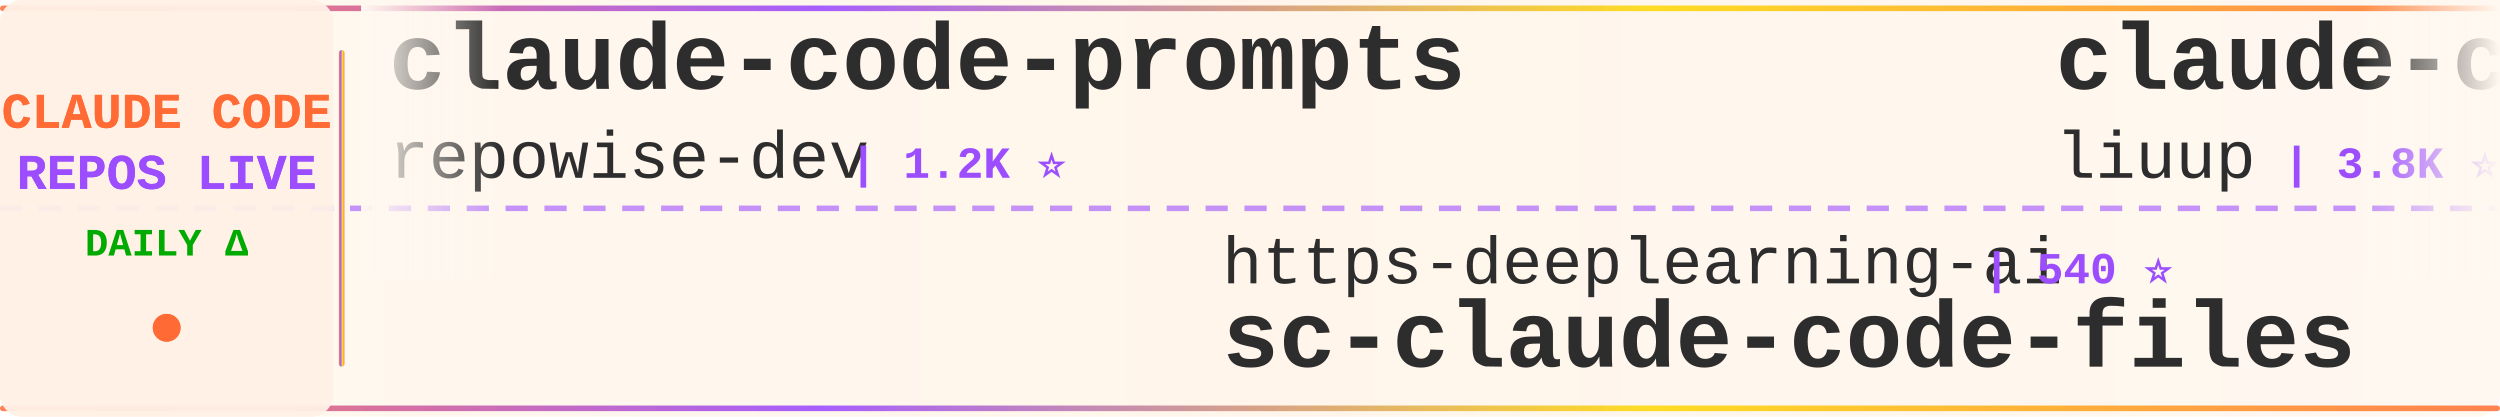
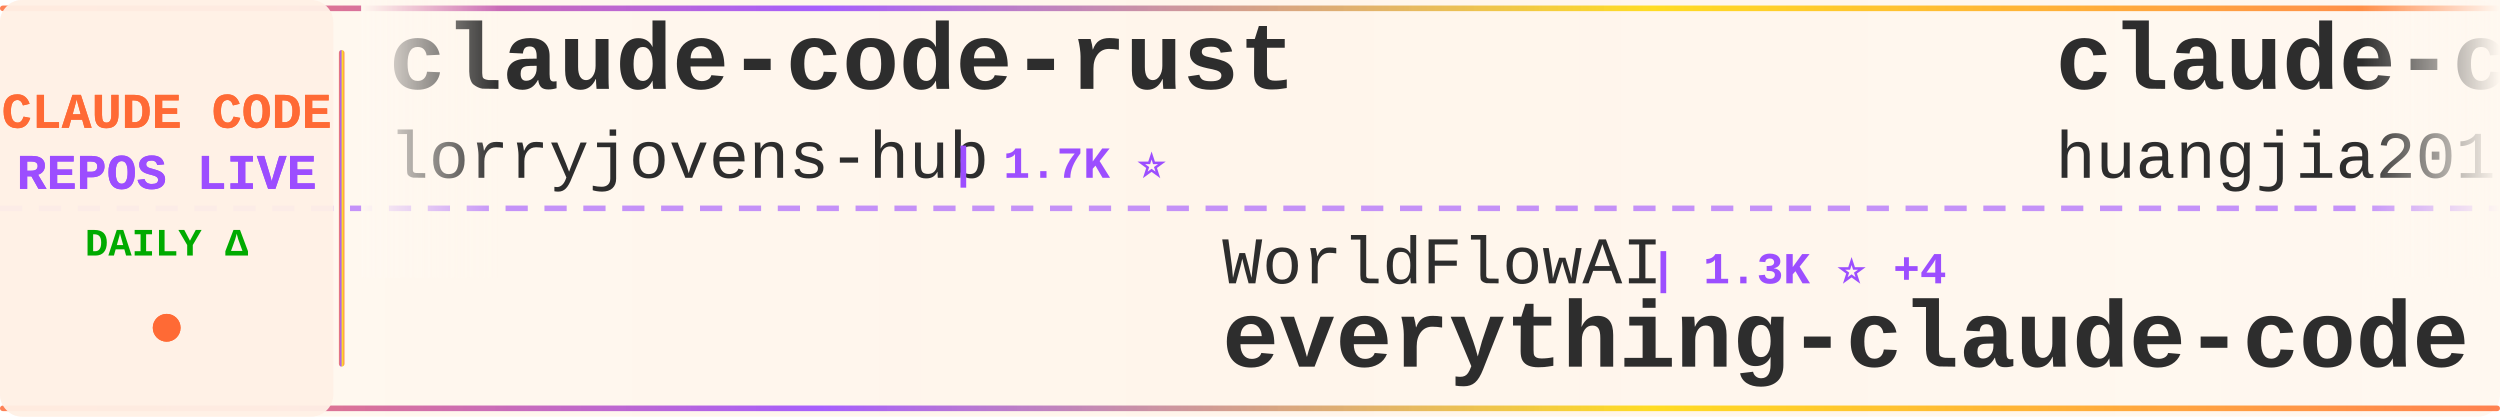
<svg xmlns="http://www.w3.org/2000/svg" width="900" height="150">
  <defs>
    <linearGradient id="tickerBg" x1="0%" y1="0%" x2="100%" y2="0%">
      <stop offset="0%" style="stop-color:#fff8f0;stop-opacity:0.98" />
      <stop offset="50%" style="stop-color:#fff5eb;stop-opacity:1" />
      <stop offset="100%" style="stop-color:#fff8f0;stop-opacity:0.98" />
    </linearGradient>
    <linearGradient id="borderGrad" x1="0%" y1="0%" x2="100%" y2="0%">
      <stop offset="0%" style="stop-color:#FF6B35;stop-opacity:0.85">
        <animate attributeName="stop-opacity" values="0.85;1;0.85" dur="2s" repeatCount="indefinite" />
      </stop>
      <stop offset="33%" style="stop-color:#9C4EFF;stop-opacity:0.9">
        <animate attributeName="stop-opacity" values="0.9;1;0.9" dur="2.2s" repeatCount="indefinite" />
      </stop>
      <stop offset="66%" style="stop-color:#FFD700;stop-opacity:0.85">
        <animate attributeName="stop-opacity" values="0.85;1;0.85" dur="1.8s" repeatCount="indefinite" />
      </stop>
      <stop offset="100%" style="stop-color:#FF6B35;stop-opacity:0.85">
        <animate attributeName="stop-opacity" values="0.85;1;0.85" dur="2s" repeatCount="indefinite" />
      </stop>
    </linearGradient>
    <filter id="textGlow">
      <feGaussianBlur stdDeviation="0.15" result="coloredBlur" />
      <feMerge>
        <feMergeNode in="coloredBlur" />
        <feMergeNode in="SourceGraphic" />
      </feMerge>
    </filter>
    <filter id="metricGlow">
      <feGaussianBlur stdDeviation="0.2" result="coloredBlur" />
      <feMerge>
        <feMergeNode in="coloredBlur" />
        <feMergeNode in="SourceGraphic" />
      </feMerge>
    </filter>
    <linearGradient id="leftFade" x1="0%" y1="0%" x2="100%" y2="0%">
      <stop offset="0%" style="stop-color:#fff8f0;stop-opacity:1" />
      <stop offset="100%" style="stop-color:#fff8f0;stop-opacity:0" />
    </linearGradient>
    <linearGradient id="rightFade" x1="0%" y1="0%" x2="100%" y2="0%">
      <stop offset="0%" style="stop-color:#fff8f0;stop-opacity:0" />
      <stop offset="100%" style="stop-color:#fff8f0;stop-opacity:1" />
    </linearGradient>
  </defs>
  <rect width="900" height="150" fill="url(#tickerBg)" rx="8" />
  <rect x="0" y="2" width="900" height="2" fill="url(#borderGrad)" rx="1" />
  <rect x="0" y="146" width="900" height="2" fill="url(#borderGrad)" rx="1" />
  <line x1="0" y1="75" x2="900" y2="75" stroke="#9C4EFF" stroke-width="2" stroke-dasharray="8 6" opacity="0.6" />
  <rect x="0" y="0" width="120" height="150" fill="#fff0e6" opacity="0.95" rx="8" />
  <text x="60" y="46" font-family="'Courier New', monospace" font-size="18" font-weight="bold" fill="#FF6B35" text-anchor="middle" filter="url(#textGlow)">
    CLAUDE CODE
  </text>
  <text x="60" y="68" font-family="'Courier New', monospace" font-size="18" font-weight="bold" fill="#9C4EFF" text-anchor="middle" filter="url(#textGlow)">
    REPOS LIVE
  </text>
  <text x="60" y="92" font-family="'Courier New', monospace" font-size="14" font-weight="bold" fill="#00aa00" text-anchor="middle">
    DAILY Δ
  </text>
  <circle cx="60" cy="118" r="5" fill="#FF6B35" filter="url(#metricGlow)">
    <animate attributeName="r" values="4;6;4" dur="1.5s" repeatCount="indefinite" />
    <animate attributeName="opacity" values="0.6;1;0.6" dur="1.5s" repeatCount="indefinite" />
  </circle>
  <rect x="122" y="18" width="2" height="114" fill="url(#borderGrad)" rx="1" />
  <clipPath id="tickerClip">
    <rect x="130" y="0" width="770" height="150" />
  </clipPath>
  <g clip-path="url(#tickerClip)">
    <g id="tickerItems">
      <animateTransform attributeName="transform" attributeType="XML" type="translate" from="0 0" to="-3000 0" dur="54s" repeatCount="indefinite" />
      <g transform="translate(0, 0)">
-         <text x="140" y="32" font-family="'Courier New', monospace" font-size="34" font-weight="bold" fill="#2d2d2d">claude-code-prompts</text>
-         <text x="140" y="64" font-family="'Courier New', monospace" font-size="24" font-weight="normal" fill="#2d2d2d" opacity="1.0">repowise-dev</text>
-         <text x="306" y="64" font-family="'Courier New', monospace" font-size="16" font-weight="bold" fill="#9C4EFF"> | 1.2K ⭐</text>
+         <text x="140" y="32" font-family="'Courier New', monospace" font-size="34" font-weight="bold" fill="#2d2d2d">claude-code-rust</text>
+         <text x="140" y="64" font-family="'Courier New', monospace" font-size="24" font-weight="normal" fill="#2d2d2d" opacity="1.0">lorryjovens-hub</text>
+         <text x="342" y="64" font-family="'Courier New', monospace" font-size="16" font-weight="bold" fill="#9C4EFF"> | 1.7K ⭐</text>
      </g>
      <g transform="translate(300, 0)">
-         <text x="140" y="102" font-family="'Courier New', monospace" font-size="24" font-weight="normal" fill="#2d2d2d" opacity="1.0">https-deeplearning-ai</text>
-         <text x="414" y="102" font-family="'Courier New', monospace" font-size="16" font-weight="bold" fill="#9C4EFF"> | 540 ⭐</text>
-         <text x="140" y="132" font-family="'Courier New', monospace" font-size="34" font-weight="bold" fill="#2d2d2d">sc-claude-code-files</text>
+         <text x="140" y="102" font-family="'Courier New', monospace" font-size="24" font-weight="normal" fill="#2d2d2d" opacity="1.0">WorldFlowAI</text>
+         <text x="294" y="102" font-family="'Courier New', monospace" font-size="16" font-weight="bold" fill="#9C4EFF"> | 1.3K ⭐ +4</text>
+         <text x="140" y="132" font-family="'Courier New', monospace" font-size="34" font-weight="bold" fill="#2d2d2d">everything-claude-code</text>
      </g>
      <g transform="translate(600, 0)">
-         <text x="140" y="32" font-family="'Courier New', monospace" font-size="34" font-weight="bold" fill="#2d2d2d">claude-code-analysis</text>
-         <text x="140" y="64" font-family="'Courier New', monospace" font-size="24" font-weight="normal" fill="#2d2d2d" opacity="1.0">liuup</text>
-         <text x="222" y="64" font-family="'Courier New', monospace" font-size="16" font-weight="bold" fill="#9C4EFF"> | 3.8K ⭐</text>
+         <text x="140" y="32" font-family="'Courier New', monospace" font-size="34" font-weight="bold" fill="#2d2d2d">claude-code-engineering</text>
+         <text x="140" y="64" font-family="'Courier New', monospace" font-size="24" font-weight="normal" fill="#2d2d2d" opacity="1.0">huangjia2019</text>
+         <text x="306" y="64" font-family="'Courier New', monospace" font-size="16" font-weight="bold" fill="#9C4EFF"> | 1.1K ⭐</text>
      </g>
      <g transform="translate(900, 0)">
-         <text x="140" y="102" font-family="'Courier New', monospace" font-size="24" font-weight="normal" fill="#2d2d2d" opacity="1.0">tanbiralam</text>
-         <text x="282" y="102" font-family="'Courier New', monospace" font-size="16" font-weight="bold" fill="#9C4EFF"> | 2.2K ⭐</text>
-         <text x="140" y="132" font-family="'Courier New', monospace" font-size="34" font-weight="bold" fill="#2d2d2d">claude-code</text>
+         <text x="140" y="102" font-family="'Courier New', monospace" font-size="24" font-weight="normal" fill="#2d2d2d" opacity="1.0">FlorianBruniaux</text>
+         <text x="342" y="102" font-family="'Courier New', monospace" font-size="16" font-weight="bold" fill="#9C4EFF"> | 5.7K ⭐ +2</text>
+         <text x="140" y="132" font-family="'Courier New', monospace" font-size="34" font-weight="bold" fill="#2d2d2d">claude-code-ultimate-gui...</text>
      </g>
      <g transform="translate(1200, 0)">
-         <text x="140" y="32" font-family="'Courier New', monospace" font-size="34" font-weight="bold" fill="#2d2d2d">Claude-Code</text>
-         <text x="140" y="64" font-family="'Courier New', monospace" font-size="24" font-weight="normal" fill="#2d2d2d" opacity="1.0">pengchengneo</text>
-         <text x="306" y="64" font-family="'Courier New', monospace" font-size="16" font-weight="bold" fill="#9C4EFF"> | 1.7K ⭐</text>
+         <text x="140" y="32" font-family="'Courier New', monospace" font-size="34" font-weight="bold" fill="#2d2d2d">claude-code-infrastructu...</text>
+         <text x="140" y="64" font-family="'Courier New', monospace" font-size="24" font-weight="normal" fill="#2d2d2d" opacity="1.0">diet103</text>
+         <text x="246" y="64" font-family="'Courier New', monospace" font-size="16" font-weight="bold" fill="#9C4EFF"> | 10.0K ⭐ -1</text>
      </g>
      <g transform="translate(1500, 0)">
-         <text x="140" y="102" font-family="'Courier New', monospace" font-size="24" font-weight="normal" fill="#2d2d2d" opacity="1.0">musistudio</text>
-         <text x="282" y="102" font-family="'Courier New', monospace" font-size="16" font-weight="bold" fill="#9C4EFF"> | 36.7K ⭐ +7</text>
-         <text x="140" y="132" font-family="'Courier New', monospace" font-size="34" font-weight="bold" fill="#2d2d2d">claude-code-router</text>
+         <text x="140" y="102" font-family="'Courier New', monospace" font-size="24" font-weight="normal" fill="#2d2d2d" opacity="1.0">fazxes</text>
+         <text x="234" y="102" font-family="'Courier New', monospace" font-size="16" font-weight="bold" fill="#9C4EFF"> | 231 ⭐</text>
+         <text x="140" y="132" font-family="'Courier New', monospace" font-size="34" font-weight="bold" fill="#2d2d2d">Claude-code</text>
      </g>
      <g transform="translate(1800, 0)">
-         <text x="140" y="32" font-family="'Courier New', monospace" font-size="34" font-weight="bold" fill="#2d2d2d">Claude-Code</text>
-         <text x="140" y="64" font-family="'Courier New', monospace" font-size="24" font-weight="normal" fill="#2d2d2d" opacity="1.0">OrcaWhisper</text>
-         <text x="294" y="64" font-family="'Courier New', monospace" font-size="16" font-weight="bold" fill="#9C4EFF"> | 90 ⭐</text>
+         <text x="140" y="32" font-family="'Courier New', monospace" font-size="34" font-weight="bold" fill="#2d2d2d">claude-code</text>
+         <text x="140" y="64" font-family="'Courier New', monospace" font-size="24" font-weight="normal" fill="#2d2d2d" opacity="1.0">lowcortisolprogrammer</text>
+         <text x="414" y="64" font-family="'Courier New', monospace" font-size="16" font-weight="bold" fill="#9C4EFF"> | 171 ⭐</text>
      </g>
      <g transform="translate(2100, 0)">
-         <text x="140" y="102" font-family="'Courier New', monospace" font-size="24" font-weight="normal" fill="#2d2d2d" opacity="1.0">lowcortisolprogrammer</text>
-         <text x="414" y="102" font-family="'Courier New', monospace" font-size="16" font-weight="bold" fill="#9C4EFF"> | 171 ⭐</text>
+         <text x="140" y="102" font-family="'Courier New', monospace" font-size="24" font-weight="normal" fill="#2d2d2d" opacity="1.0">xorespesp</text>
+         <text x="270" y="102" font-family="'Courier New', monospace" font-size="16" font-weight="bold" fill="#9C4EFF"> | 231 ⭐</text>
        <text x="140" y="132" font-family="'Courier New', monospace" font-size="34" font-weight="bold" fill="#2d2d2d">claude-code</text>
      </g>
      <g transform="translate(2400, 0)">
-         <text x="140" y="32" font-family="'Courier New', monospace" font-size="34" font-weight="bold" fill="#2d2d2d">Claude-Code-Usage-Monito...</text>
-         <text x="140" y="64" font-family="'Courier New', monospace" font-size="24" font-weight="normal" fill="#2d2d2d" opacity="1.0">Maciek-roboblog</text>
-         <text x="342" y="64" font-family="'Courier New', monospace" font-size="16" font-weight="bold" fill="#9C4EFF"> | 8.6K ⭐ +1</text>
+         <text x="140" y="32" font-family="'Courier New', monospace" font-size="34" font-weight="bold" fill="#2d2d2d">claude-code-local</text>
+         <text x="140" y="64" font-family="'Courier New', monospace" font-size="24" font-weight="normal" fill="#2d2d2d" opacity="1.0">nicedreamzapp</text>
+         <text x="318" y="64" font-family="'Courier New', monospace" font-size="16" font-weight="bold" fill="#9C4EFF"> | 3.2K ⭐ +2</text>
      </g>
      <g transform="translate(2700, 0)">
-         <text x="140" y="102" font-family="'Courier New', monospace" font-size="24" font-weight="normal" fill="#2d2d2d" opacity="1.0">VineeTagarwaL-code</text>
-         <text x="378" y="102" font-family="'Courier New', monospace" font-size="16" font-weight="bold" fill="#9C4EFF"> | 273 ⭐</text>
-         <text x="140" y="132" font-family="'Courier New', monospace" font-size="34" font-weight="bold" fill="#2d2d2d">claude-code</text>
+         <text x="140" y="102" font-family="'Courier New', monospace" font-size="24" font-weight="normal" fill="#2d2d2d" opacity="1.0">chauncygu</text>
+         <text x="270" y="102" font-family="'Courier New', monospace" font-size="16" font-weight="bold" fill="#9C4EFF"> | 2.8K ⭐ -2</text>
+         <text x="140" y="132" font-family="'Courier New', monospace" font-size="34" font-weight="bold" fill="#2d2d2d">collection-claude-code-s...</text>
      </g>
      <g transform="translate(3000, 0)">
-         <text x="140" y="32" font-family="'Courier New', monospace" font-size="34" font-weight="bold" fill="#2d2d2d">claude-code-prompts</text>
-         <text x="140" y="64" font-family="'Courier New', monospace" font-size="24" font-weight="normal" fill="#2d2d2d" opacity="1.0">repowise-dev</text>
-         <text x="306" y="64" font-family="'Courier New', monospace" font-size="16" font-weight="bold" fill="#9C4EFF"> | 1.2K ⭐</text>
+         <text x="140" y="32" font-family="'Courier New', monospace" font-size="34" font-weight="bold" fill="#2d2d2d">claude-code-rust</text>
+         <text x="140" y="64" font-family="'Courier New', monospace" font-size="24" font-weight="normal" fill="#2d2d2d" opacity="1.0">lorryjovens-hub</text>
+         <text x="342" y="64" font-family="'Courier New', monospace" font-size="16" font-weight="bold" fill="#9C4EFF"> | 1.7K ⭐</text>
      </g>
      <g transform="translate(3300, 0)">
-         <text x="140" y="102" font-family="'Courier New', monospace" font-size="24" font-weight="normal" fill="#2d2d2d" opacity="1.0">https-deeplearning-ai</text>
-         <text x="414" y="102" font-family="'Courier New', monospace" font-size="16" font-weight="bold" fill="#9C4EFF"> | 540 ⭐</text>
-         <text x="140" y="132" font-family="'Courier New', monospace" font-size="34" font-weight="bold" fill="#2d2d2d">sc-claude-code-files</text>
+         <text x="140" y="102" font-family="'Courier New', monospace" font-size="24" font-weight="normal" fill="#2d2d2d" opacity="1.0">WorldFlowAI</text>
+         <text x="294" y="102" font-family="'Courier New', monospace" font-size="16" font-weight="bold" fill="#9C4EFF"> | 1.3K ⭐ +4</text>
+         <text x="140" y="132" font-family="'Courier New', monospace" font-size="34" font-weight="bold" fill="#2d2d2d">everything-claude-code</text>
      </g>
      <g transform="translate(3600, 0)">
-         <text x="140" y="32" font-family="'Courier New', monospace" font-size="34" font-weight="bold" fill="#2d2d2d">claude-code-analysis</text>
-         <text x="140" y="64" font-family="'Courier New', monospace" font-size="24" font-weight="normal" fill="#2d2d2d" opacity="1.0">liuup</text>
-         <text x="222" y="64" font-family="'Courier New', monospace" font-size="16" font-weight="bold" fill="#9C4EFF"> | 3.8K ⭐</text>
+         <text x="140" y="32" font-family="'Courier New', monospace" font-size="34" font-weight="bold" fill="#2d2d2d">claude-code-engineering</text>
+         <text x="140" y="64" font-family="'Courier New', monospace" font-size="24" font-weight="normal" fill="#2d2d2d" opacity="1.0">huangjia2019</text>
+         <text x="306" y="64" font-family="'Courier New', monospace" font-size="16" font-weight="bold" fill="#9C4EFF"> | 1.1K ⭐</text>
      </g>
      <g transform="translate(3900, 0)">
-         <text x="140" y="102" font-family="'Courier New', monospace" font-size="24" font-weight="normal" fill="#2d2d2d" opacity="1.0">tanbiralam</text>
-         <text x="282" y="102" font-family="'Courier New', monospace" font-size="16" font-weight="bold" fill="#9C4EFF"> | 2.2K ⭐</text>
-         <text x="140" y="132" font-family="'Courier New', monospace" font-size="34" font-weight="bold" fill="#2d2d2d">claude-code</text>
+         <text x="140" y="102" font-family="'Courier New', monospace" font-size="24" font-weight="normal" fill="#2d2d2d" opacity="1.0">FlorianBruniaux</text>
+         <text x="342" y="102" font-family="'Courier New', monospace" font-size="16" font-weight="bold" fill="#9C4EFF"> | 5.7K ⭐ +2</text>
+         <text x="140" y="132" font-family="'Courier New', monospace" font-size="34" font-weight="bold" fill="#2d2d2d">claude-code-ultimate-gui...</text>
      </g>
    </g>
  </g>
  <rect x="130" y="0" width="50" height="100" fill="url(#leftFade)" />
  <rect x="850" y="0" width="50" height="100" fill="url(#rightFade)" />
</svg>
